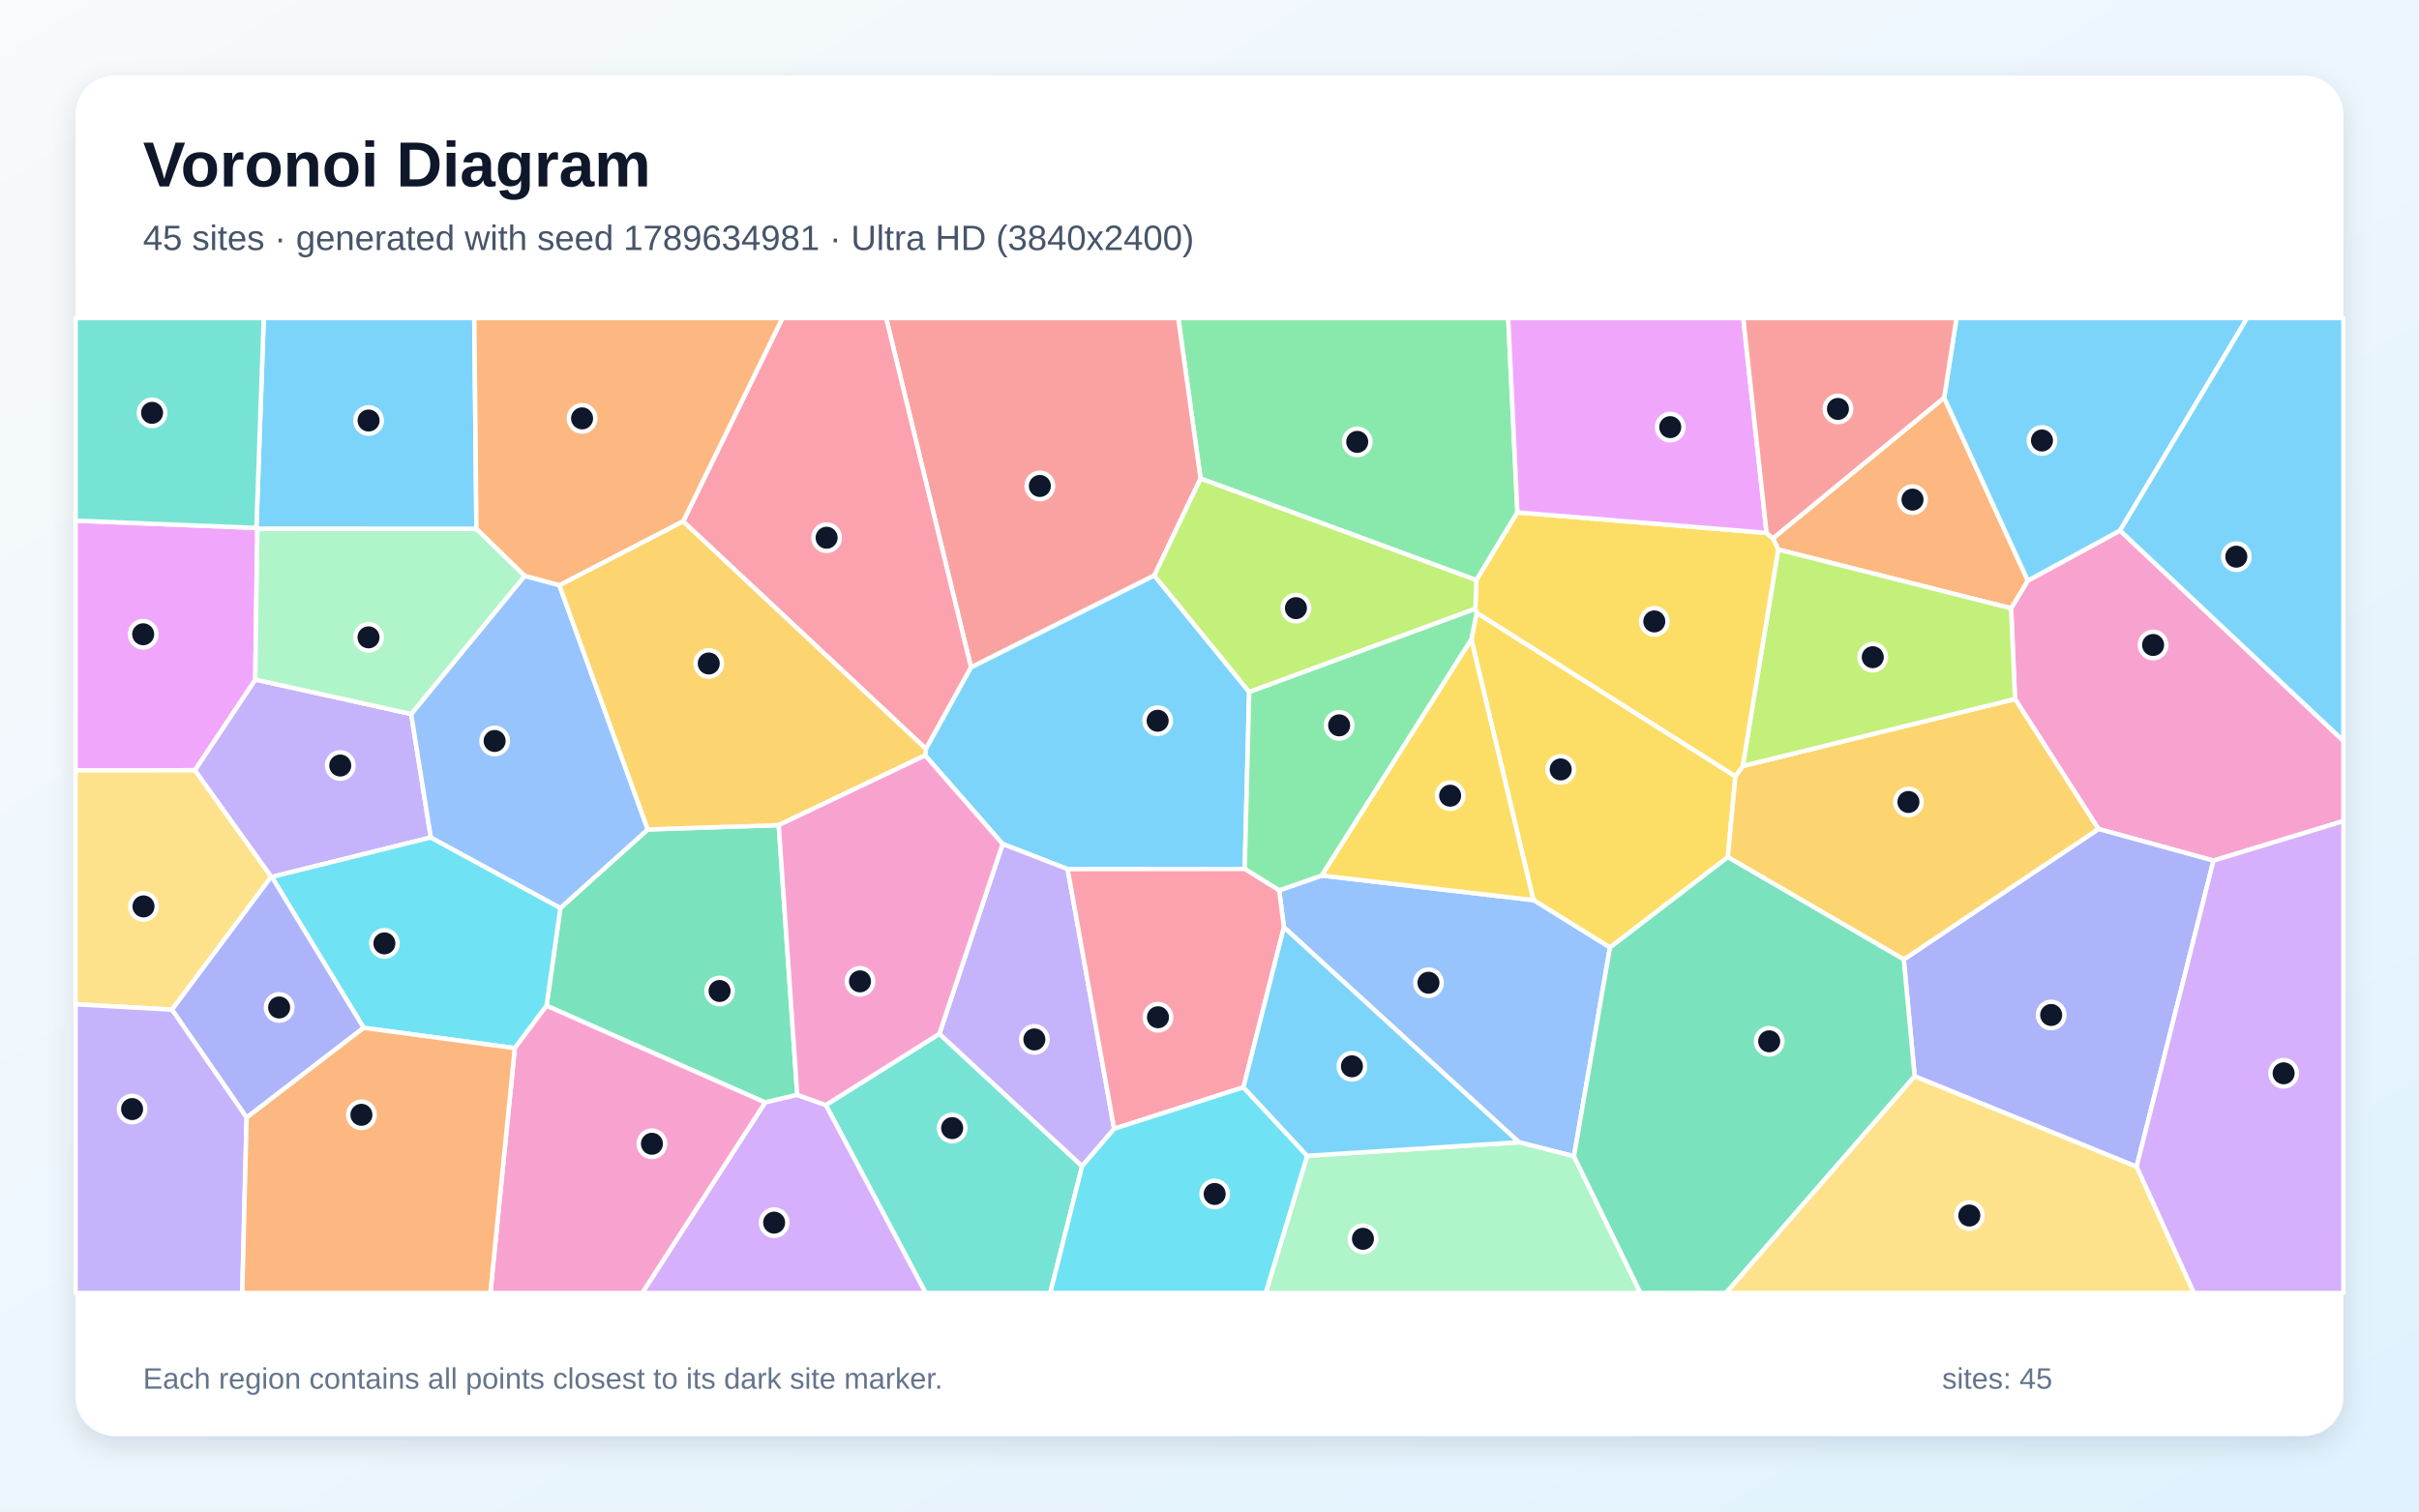
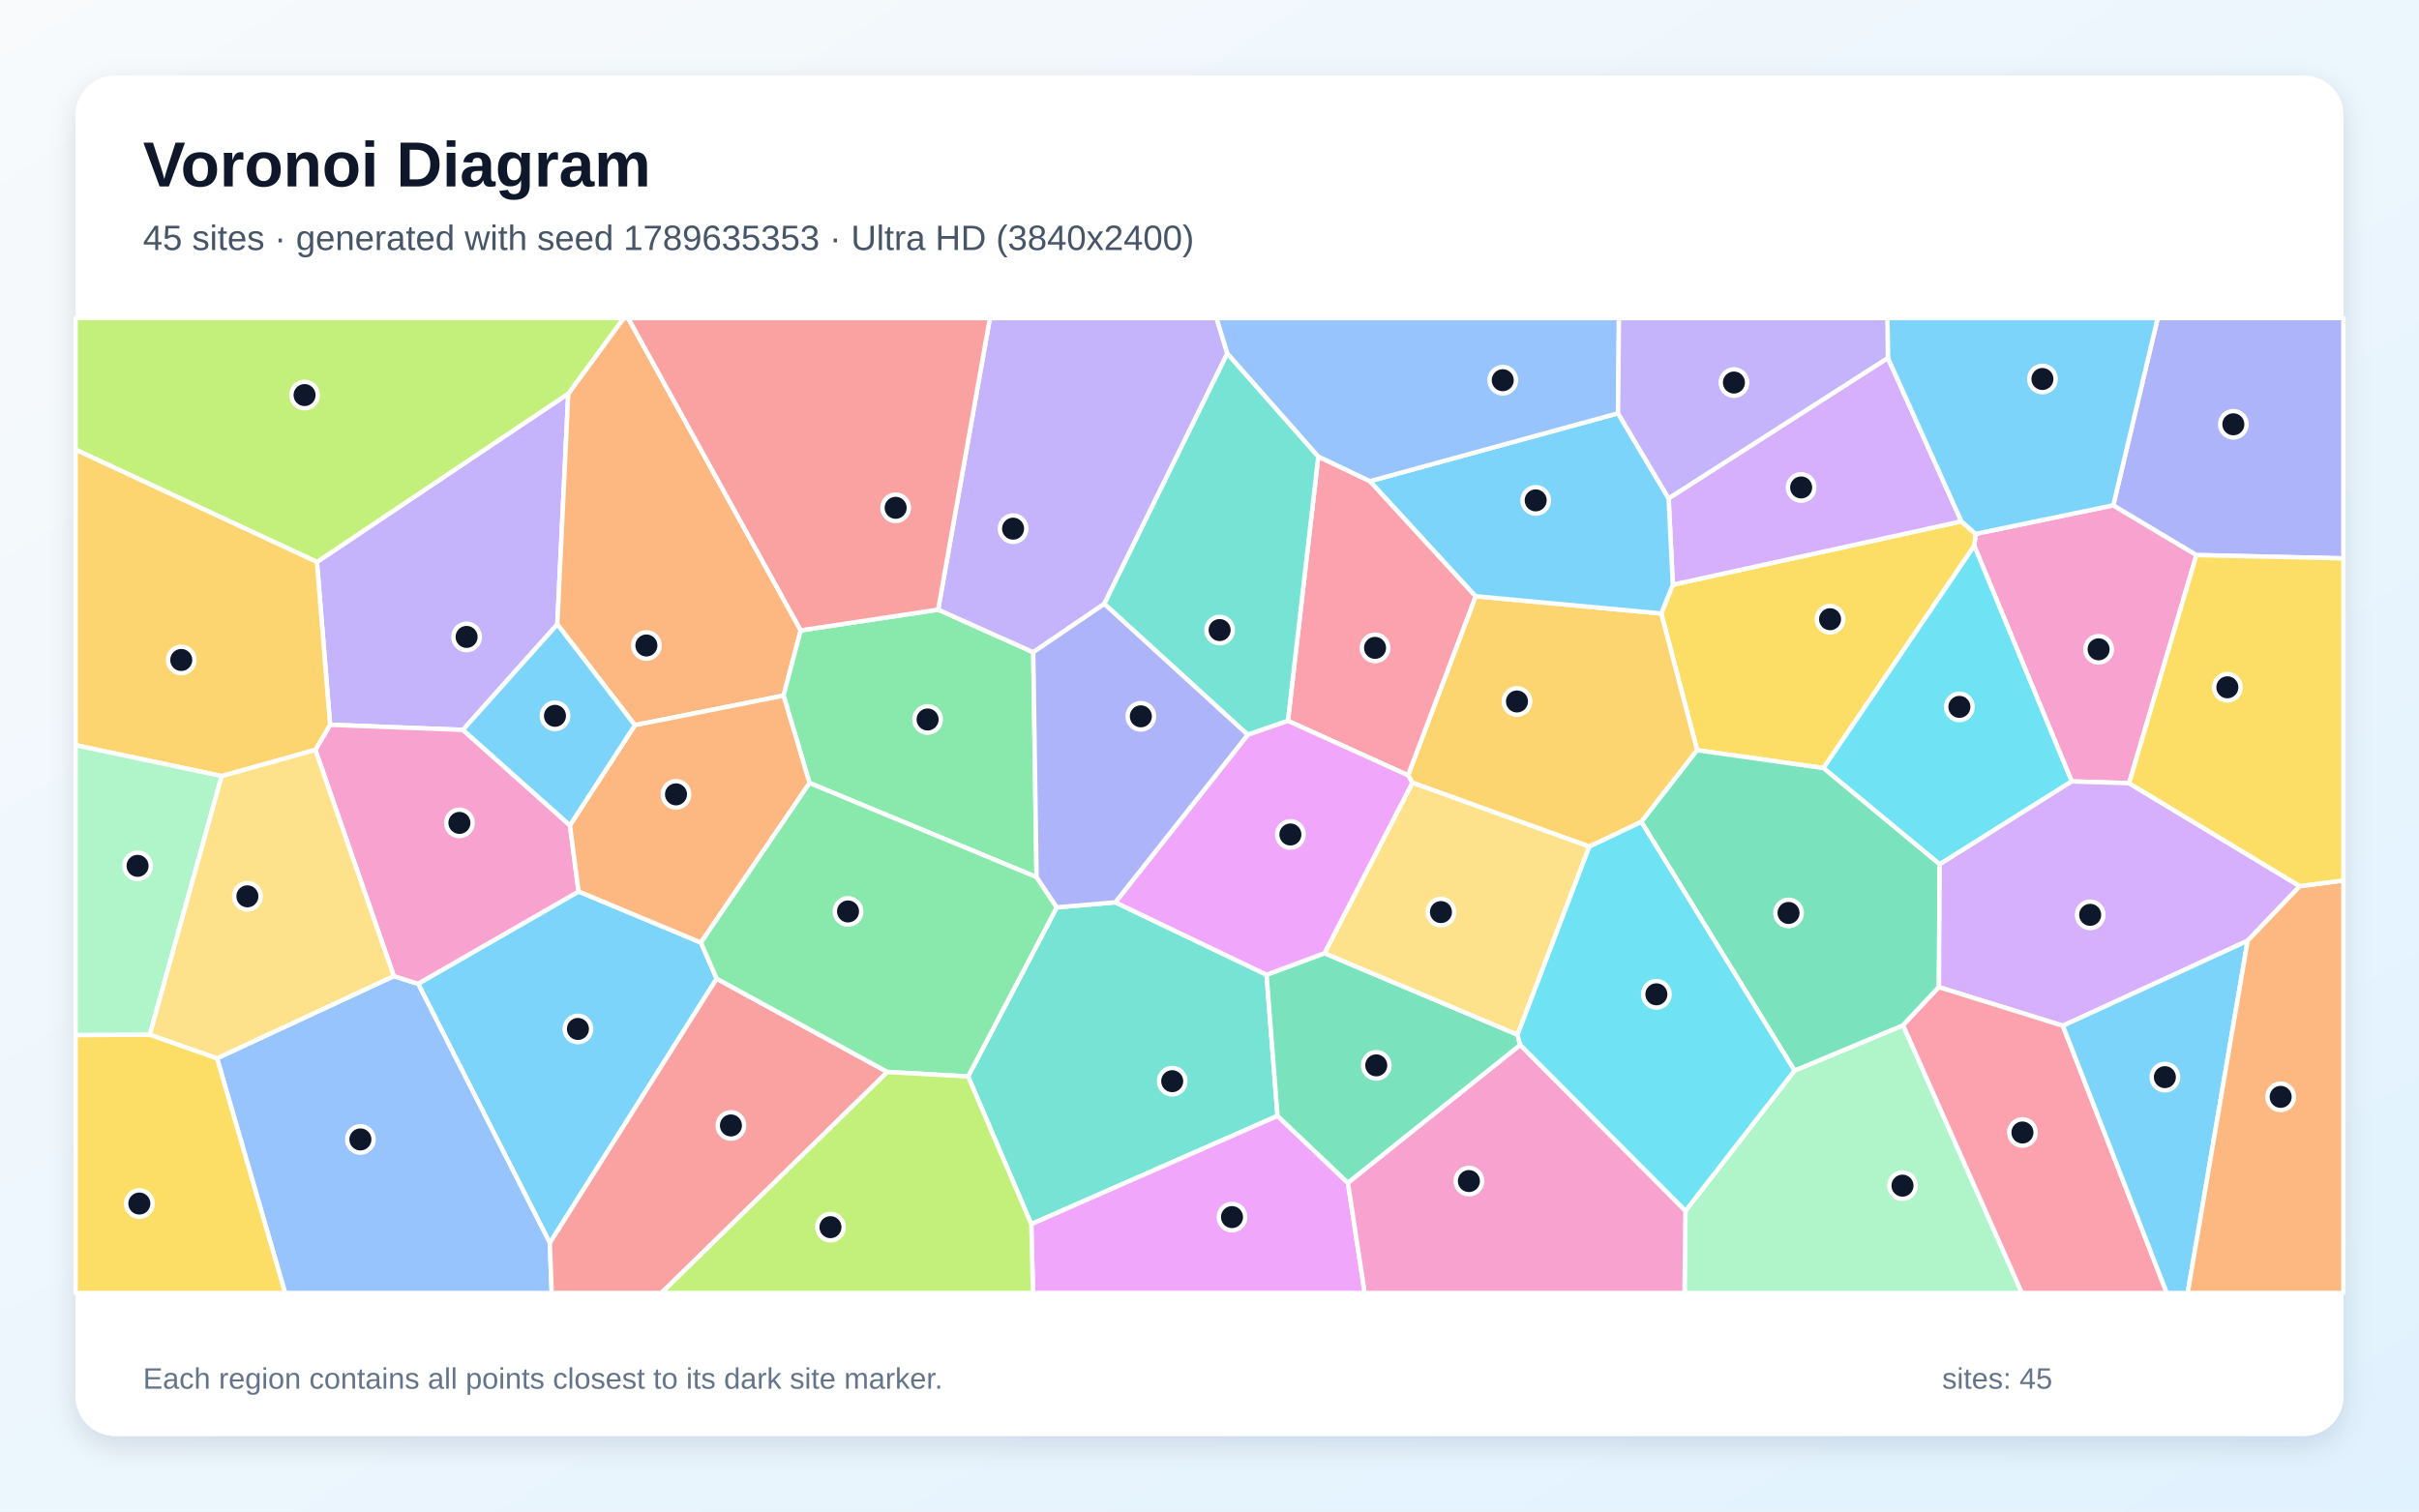
<svg xmlns="http://www.w3.org/2000/svg" width="3840" height="2400" viewBox="0 0 3840 2400" role="img" aria-labelledby="title description">
  <defs>
    <linearGradient id="background" x1="0" y1="0" x2="1" y2="1">
      <stop stop-color="#F8FAFC" />
      <stop offset="1" stop-color="#E0F2FE" />
    </linearGradient>
    <filter id="shadow" x="-5%" y="-5%" width="110%" height="110%">
      <feDropShadow dx="0" dy="15" stdDeviation="22" flood-color="#0F172A" flood-opacity=".12" />
    </filter>
  </defs>
  <rect width="3840" height="2400" fill="url(#background)" />
  <rect x="120" y="120" width="3600" height="2160" rx="63" fill="#FFFFFF" filter="url(#shadow)" />
  <g font-family="Arial, sans-serif">
    <text x="227" y="296" font-size="101" font-weight="700" fill="#0F172A">Voronoi Diagram</text>
-     <text x="227" y="397" font-size="56" fill="#475569">45 sites · generated with seed 1789634981 · Ultra HD (3840x2400)</text>
+     <text x="227" y="397" font-size="56" fill="#475569">45 sites · generated with seed 1789635353 · Ultra HD (3840x2400)</text>
  </g>
  <g stroke="#FFFFFF" stroke-width="7" stroke-linejoin="round">
-     <polygon points="756.3,839.9 408.5,839.8 407.0,838.2 418.7,505.0 752.9,505.0" fill="#38BDF8" fill-opacity="0.65" />
-     <polygon points="652.7,1133.7 683.9,1329.7 431.4,1392.4 430.4,1392.2 309.2,1223.0 405.2,1079.0" fill="#A78BFA" fill-opacity="0.65" />
-     <polygon points="3513.7,1366.5 3331.2,1316.3 3198.7,1109.9 3192.4,965.8 3219.0,921.9 3365.4,842.4 3720.0,1176.3 3720.0,1303.7" fill="#F472B6" fill-opacity="0.65" />
-     <polygon points="2822.8,872.6 2814.4,854.8 3086.2,631.4 3219.0,921.9 3192.4,965.8" fill="#FB923C" fill-opacity="0.65" />
-     <polygon points="2335.7,1015.4 2344.1,972.9 2754.9,1232.6 2742.8,1361.0 2555.7,1504.5 2434.2,1429.2" fill="#FACC15" fill-opacity="0.65" />
-     <polygon points="2408.8,813.6 2343.7,921.2 1905.8,759.9 1870.4,505.0 2394.2,505.0" fill="#4ADE80" fill-opacity="0.65" />
-     <polygon points="1310.9,1754.6 1491.2,1641.5 1717.8,1851.6 1667.2,2053.0 1469.4,2053.0" fill="#2DD4BF" fill-opacity="0.65" />
-     <polygon points="2498.6,1836.0 2411.2,1813.7 2038.1,1472.3 2030.6,1413.7 2098.2,1390.2 2434.2,1429.2 2555.7,1504.5" fill="#60A5FA" fill-opacity="0.65" />
-     <polygon points="405.2,1079.0 309.2,1223.0 120.0,1223.3 120.0,826.7 407.0,838.2 408.5,839.8" fill="#E879F9" fill-opacity="0.65" />
-     <polygon points="1265.6,1738.5 1214.6,1750.5 867.6,1596.9 889.6,1441.7 1028.3,1317.0 1236.2,1310.1" fill="#34D399" fill-opacity="0.65" />
-     <polygon points="1905.8,759.9 1832.4,913.8 1541.4,1059.7 1406.7,505.0 1870.4,505.0" fill="#F87171" fill-opacity="0.65" />
-     <polygon points="3039.4,1708.9 3022.1,1523.4 3331.2,1316.3 3513.7,1366.5 3391.7,1852.6" fill="#818CF8" fill-opacity="0.65" />
-     <polygon points="3022.1,1523.4 2742.8,1361.0 2754.9,1232.6 2766.5,1216.3 3198.7,1109.9 3331.2,1316.3" fill="#FBBF24" fill-opacity="0.65" />
-     <polygon points="2766.5,1216.3 2822.8,872.6 3192.4,965.8 3198.7,1109.9" fill="#A3E635" fill-opacity="0.65" />
-     <polygon points="1214.6,1750.5 1265.6,1738.5 1310.9,1754.6 1469.4,2053.0 1019.4,2053.0" fill="#C084FC" fill-opacity="0.65" />
-     <polygon points="1541.4,1059.7 1469.9,1189.1 1084.4,827.9 1242.1,505.0 1406.7,505.0" fill="#FB7185" fill-opacity="0.65" />
-     <polygon points="577.3,1632.0 431.4,1392.4 683.9,1329.7 889.6,1441.7 867.6,1596.9 817.2,1664.2" fill="#22D3EE" fill-opacity="0.65" />
-     <polygon points="2075.0,1835.2 2411.2,1813.7 2498.6,1836.0 2604.1,2053.0 2009.2,2053.0" fill="#86EFAC" fill-opacity="0.65" />
-     <polygon points="273.0,1603.2 120.0,1594.6 120.0,1223.3 309.2,1223.0 430.4,1392.2" fill="#FCD34D" fill-opacity="0.65" />
-     <polygon points="3365.4,842.4 3219.0,921.9 3086.2,631.4 3105.8,505.0 3567.2,505.0" fill="#38BDF8" fill-opacity="0.65" />
-     <polygon points="1983.0,1098.6 1975.9,1379.7 1694.8,1380.0 1591.6,1340.1 1468.6,1199.5 1469.9,1189.1 1541.4,1059.7 1832.4,913.8" fill="#38BDF8" fill-opacity="0.65" />
-     <polygon points="1768.6,1792.3 1717.8,1851.6 1491.2,1641.5 1591.6,1340.1 1694.8,1380.0" fill="#A78BFA" fill-opacity="0.65" />
-     <polygon points="817.2,1664.2 867.6,1596.9 1214.6,1750.5 1019.4,2053.0 778.4,2053.0" fill="#F472B6" fill-opacity="0.65" />
-     <polygon points="1084.4,827.9 888.0,929.4 832.8,914.5 756.3,839.9 752.9,505.0 1242.1,505.0" fill="#FB923C" fill-opacity="0.65" />
-     <polygon points="2766.5,1216.3 2754.9,1232.6 2344.1,972.9 2342.0,966.4 2343.7,921.2 2408.8,813.6 2804.3,846.1 2814.4,854.8 2822.8,872.6" fill="#FACC15" fill-opacity="0.65" />
-     <polygon points="2098.2,1390.2 2030.6,1413.7 1975.9,1379.7 1983.0,1098.6 2342.0,966.4 2344.1,972.9 2335.7,1015.4" fill="#4ADE80" fill-opacity="0.65" />
-     <polygon points="120.0,826.7 120.0,505.0 418.7,505.0 407.0,838.2" fill="#2DD4BF" fill-opacity="0.65" />
-     <polygon points="832.8,914.5 888.0,929.4 1028.3,1317.0 889.6,1441.7 683.9,1329.7 652.7,1133.7" fill="#60A5FA" fill-opacity="0.65" />
-     <polygon points="2804.3,846.1 2408.8,813.6 2394.2,505.0 2767.3,505.0" fill="#E879F9" fill-opacity="0.65" />
-     <polygon points="2498.6,1836.0 2555.7,1504.5 2742.8,1361.0 3022.1,1523.4 3039.4,1708.9 2739.9,2053.0 2604.1,2053.0" fill="#34D399" fill-opacity="0.65" />
-     <polygon points="3086.2,631.4 2814.4,854.8 2804.3,846.1 2767.3,505.0 3105.8,505.0" fill="#F87171" fill-opacity="0.65" />
-     <polygon points="391.5,1774.5 273.0,1603.2 430.4,1392.2 431.4,1392.4 577.3,1632.0" fill="#818CF8" fill-opacity="0.65" />
-     <polygon points="888.0,929.4 1084.4,827.9 1469.9,1189.1 1468.6,1199.5 1236.2,1310.1 1028.3,1317.0" fill="#FBBF24" fill-opacity="0.65" />
-     <polygon points="1983.0,1098.6 1832.4,913.8 1905.8,759.9 2343.7,921.2 2342.0,966.4" fill="#A3E635" fill-opacity="0.65" />
-     <polygon points="3391.7,1852.6 3513.7,1366.5 3720.0,1303.7 3720.0,2053.0 3482.5,2053.0" fill="#C084FC" fill-opacity="0.65" />
-     <polygon points="1973.9,1726.4 1768.6,1792.3 1694.8,1380.0 1975.9,1379.7 2030.6,1413.7 2038.1,1472.3" fill="#FB7185" fill-opacity="0.65" />
-     <polygon points="1717.8,1851.6 1768.6,1792.3 1973.9,1726.4 2075.0,1835.2 2009.2,2053.0 1667.2,2053.0" fill="#22D3EE" fill-opacity="0.65" />
-     <polygon points="832.8,914.5 652.7,1133.7 405.2,1079.0 408.5,839.8 756.3,839.9" fill="#86EFAC" fill-opacity="0.65" />
-     <polygon points="3039.4,1708.9 3391.7,1852.6 3482.5,2053.0 2739.9,2053.0" fill="#FCD34D" fill-opacity="0.65" />
-     <polygon points="3365.4,842.4 3567.2,505.0 3720.0,505.0 3720.0,1176.3" fill="#38BDF8" fill-opacity="0.65" />
-     <polygon points="2075.0,1835.2 1973.9,1726.4 2038.1,1472.3 2411.2,1813.7" fill="#38BDF8" fill-opacity="0.65" />
-     <polygon points="120.0,1594.6 273.0,1603.2 391.5,1774.5 384.6,2053.0 120.0,2053.0" fill="#A78BFA" fill-opacity="0.65" />
-     <polygon points="1265.6,1738.5 1236.2,1310.1 1468.6,1199.5 1591.6,1340.1 1491.2,1641.5 1310.9,1754.6" fill="#F472B6" fill-opacity="0.65" />
-     <polygon points="391.5,1774.5 577.3,1632.0 817.2,1664.2 778.4,2053.0 384.6,2053.0" fill="#FB923C" fill-opacity="0.65" />
-     <polygon points="2098.2,1390.2 2335.7,1015.4 2434.2,1429.2" fill="#FACC15" fill-opacity="0.65" />
+     <polygon points="1112.7,1496.6 1137.6,1553.9 872.8,1973.6 663.7,1562.0 918.5,1415.5" fill="#38BDF8" fill-opacity="0.65" />
+     <polygon points="734.9,1158.9 524.0,1150.8 503.1,892.3 902.1,625.0 884.7,991.3" fill="#A78BFA" fill-opacity="0.65" />
+     <polygon points="3379.8,1243.6 3288.7,1240.7 3134.0,866.7 3136.1,847.7 3354.7,802.3 3486.7,881.3" fill="#F472B6" fill-opacity="0.65" />
+     <polygon points="1271.1,1000.9 1243.8,1104.5 1007.9,1151.4 884.7,991.3 902.1,625.0 990.1,505.0 997.1,505.0" fill="#FB923C" fill-opacity="0.65" />
+     <polygon points="2894.6,1219.6 2694.1,1191.2 2637.1,974.1 2655.5,928.4 3113.6,827.8 3136.1,847.7 3134.0,866.7" fill="#FACC15" fill-opacity="0.65" />
+     <polygon points="1489.2,968.0 1640.2,1035.6 1645.5,1392.7 1285.1,1243.3 1243.8,1104.5 1271.1,1000.9" fill="#4ADE80" fill-opacity="0.65" />
+     <polygon points="1536.8,1709.2 1677.5,1440.7 1770.5,1432.7 2010.6,1547.7 2028.0,1771.9 1637.1,1943.7" fill="#2DD4BF" fill-opacity="0.65" />
+     <polygon points="344.5,1680.3 625.1,1549.9 663.7,1562.0 872.8,1973.6 875.8,2053.0 452.6,2053.0" fill="#60A5FA" fill-opacity="0.65" />
+     <polygon points="1637.1,1943.7 2028.0,1771.9 2139.8,1878.2 2166.4,2053.0 1639.8,2053.0" fill="#E879F9" fill-opacity="0.65" />
+     <polygon points="2139.8,1878.2 2028.0,1771.9 2010.6,1547.7 2102.5,1513.5 2409.0,1642.9 2413.2,1659.4" fill="#34D399" fill-opacity="0.65" />
+     <polygon points="872.8,1973.6 1137.6,1553.9 1408.7,1702.1 1050.0,2053.0 875.8,2053.0" fill="#F87171" fill-opacity="0.65" />
+     <polygon points="3486.7,881.3 3354.7,802.3 3425.2,505.0 3720.0,505.0 3720.0,886.6" fill="#818CF8" fill-opacity="0.65" />
+     <polygon points="2605.5,1305.0 2523.0,1344.3 2242.0,1242.8 2235.1,1231.0 2342.5,946.7 2637.1,974.1 2694.1,1191.2" fill="#FBBF24" fill-opacity="0.65" />
+     <polygon points="902.1,625.0 503.1,892.3 120.0,714.0 120.0,505.0 990.1,505.0" fill="#A3E635" fill-opacity="0.65" />
+     <polygon points="2996.9,568.3 3113.6,827.8 2655.5,928.4 2648.8,791.3" fill="#C084FC" fill-opacity="0.65" />
+     <polygon points="2044.5,1144.6 2092.7,724.9 2174.8,764.0 2342.5,946.7 2235.1,1231.0" fill="#FB7185" fill-opacity="0.65" />
+     <polygon points="3079.1,1372.4 2894.6,1219.6 3134.0,866.7 3288.7,1240.7" fill="#22D3EE" fill-opacity="0.65" />
+     <polygon points="2675.5,1922.7 2848.7,1699.9 3021.0,1627.9 3209.6,2053.0 2674.1,2053.0" fill="#86EFAC" fill-opacity="0.65" />
+     <polygon points="2409.0,1642.9 2102.5,1513.5 2242.0,1242.8 2523.0,1344.3" fill="#FCD34D" fill-opacity="0.65" />
+     <polygon points="2342.5,946.7 2174.8,764.0 2568.5,656.2 2648.8,791.3 2655.5,928.4 2637.1,974.1" fill="#38BDF8" fill-opacity="0.65" />
+     <polygon points="3354.7,802.3 3136.1,847.7 3113.6,827.8 2996.9,568.3 2996.2,505.0 3425.2,505.0" fill="#38BDF8" fill-opacity="0.65" />
+     <polygon points="1948.3,561.2 1753.0,958.9 1640.2,1035.6 1489.2,968.0 1571.4,505.0 1931.2,505.0" fill="#A78BFA" fill-opacity="0.65" />
+     <polygon points="500.6,1190.7 524.0,1150.8 734.9,1158.9 904.7,1310.4 918.5,1415.5 663.7,1562.0 625.1,1549.9" fill="#F472B6" fill-opacity="0.65" />
+     <polygon points="904.7,1310.4 1007.9,1151.4 1243.8,1104.5 1285.1,1243.3 1112.7,1496.6 918.5,1415.5" fill="#FB923C" fill-opacity="0.65" />
+     <polygon points="120.0,1643.4 237.8,1642.8 344.5,1680.3 452.6,2053.0 120.0,2053.0" fill="#FACC15" fill-opacity="0.65" />
+     <polygon points="1408.7,1702.1 1137.6,1553.9 1112.7,1496.6 1285.1,1243.3 1645.5,1392.7 1677.5,1440.7 1536.8,1709.2" fill="#4ADE80" fill-opacity="0.65" />
+     <polygon points="2092.7,724.9 2044.5,1144.6 1980.7,1166.7 1753.0,958.9 1948.3,561.2" fill="#2DD4BF" fill-opacity="0.65" />
+     <polygon points="2568.5,656.2 2174.8,764.0 2092.7,724.9 1948.3,561.2 1931.2,505.0 2570.0,505.0" fill="#60A5FA" fill-opacity="0.65" />
+     <polygon points="1980.7,1166.7 2044.5,1144.6 2235.1,1231.0 2242.0,1242.8 2102.5,1513.5 2010.6,1547.7 1770.5,1432.7" fill="#E879F9" fill-opacity="0.65" />
+     <polygon points="3077.9,1567.4 3021.0,1627.9 2848.7,1699.9 2605.5,1305.0 2694.1,1191.2 2894.6,1219.6 3079.1,1372.4" fill="#34D399" fill-opacity="0.65" />
+     <polygon points="1489.2,968.0 1271.1,1000.9 997.1,505.0 1571.4,505.0" fill="#F87171" fill-opacity="0.65" />
+     <polygon points="1753.0,958.9 1980.7,1166.7 1770.5,1432.7 1677.5,1440.7 1645.5,1392.7 1640.2,1035.6" fill="#818CF8" fill-opacity="0.65" />
+     <polygon points="503.1,892.3 524.0,1150.8 500.6,1190.7 351.9,1232.3 120.0,1183.2 120.0,714.0" fill="#FBBF24" fill-opacity="0.65" />
+     <polygon points="1408.7,1702.1 1536.8,1709.2 1637.1,1943.7 1639.8,2053.0 1050.0,2053.0" fill="#A3E635" fill-opacity="0.65" />
+     <polygon points="3650.8,1407.0 3568.0,1493.7 3274.7,1628.7 3077.9,1567.4 3079.1,1372.4 3288.7,1240.7 3379.8,1243.6" fill="#C084FC" fill-opacity="0.65" />
+     <polygon points="3021.0,1627.9 3077.9,1567.4 3274.7,1628.7 3439.6,2053.0 3209.6,2053.0" fill="#FB7185" fill-opacity="0.65" />
+     <polygon points="2413.2,1659.4 2409.0,1642.9 2523.0,1344.3 2605.5,1305.0 2848.7,1699.9 2675.5,1922.7" fill="#22D3EE" fill-opacity="0.65" />
+     <polygon points="351.9,1232.3 237.8,1642.8 120.0,1643.4 120.0,1183.2" fill="#86EFAC" fill-opacity="0.65" />
+     <polygon points="351.9,1232.3 500.6,1190.7 625.1,1549.9 344.5,1680.3 237.8,1642.8" fill="#FCD34D" fill-opacity="0.65" />
+     <polygon points="1007.9,1151.4 904.7,1310.4 734.9,1158.9 884.7,991.3" fill="#38BDF8" fill-opacity="0.65" />
+     <polygon points="3274.7,1628.7 3568.0,1493.7 3472.8,2053.0 3439.6,2053.0" fill="#38BDF8" fill-opacity="0.65" />
+     <polygon points="2996.9,568.3 2648.8,791.3 2568.5,656.2 2570.0,505.0 2996.2,505.0" fill="#A78BFA" fill-opacity="0.65" />
+     <polygon points="2139.8,1878.2 2413.2,1659.4 2675.5,1922.7 2674.1,2053.0 2166.4,2053.0" fill="#F472B6" fill-opacity="0.65" />
+     <polygon points="3568.0,1493.7 3650.8,1407.0 3720.0,1398.0 3720.0,2053.0 3472.8,2053.0" fill="#FB923C" fill-opacity="0.65" />
+     <polygon points="3650.8,1407.0 3379.8,1243.6 3486.7,881.3 3720.0,886.6 3720.0,1398.0" fill="#FACC15" fill-opacity="0.65" />
  </g>
  <g>
-     <circle cx="585.1" cy="667.7" r="21" fill="#0F172A" stroke="#FFFFFF" stroke-width="7" />
-     <circle cx="540.1" cy="1215.5" r="21" fill="#0F172A" stroke="#FFFFFF" stroke-width="7" />
-     <circle cx="3417.9" cy="1024.1" r="21" fill="#0F172A" stroke="#FFFFFF" stroke-width="7" />
-     <circle cx="3036.0" cy="793.3" r="21" fill="#0F172A" stroke="#FFFFFF" stroke-width="7" />
-     <circle cx="2477.5" cy="1221.7" r="21" fill="#0F172A" stroke="#FFFFFF" stroke-width="7" />
-     <circle cx="2154.5" cy="701.6" r="21" fill="#0F172A" stroke="#FFFFFF" stroke-width="7" />
-     <circle cx="1511.5" cy="1791.2" r="21" fill="#0F172A" stroke="#FFFFFF" stroke-width="7" />
-     <circle cx="2267.6" cy="1560.4" r="21" fill="#0F172A" stroke="#FFFFFF" stroke-width="7" />
-     <circle cx="227.3" cy="1007.1" r="21" fill="#0F172A" stroke="#FFFFFF" stroke-width="7" />
-     <circle cx="1142.3" cy="1573.5" r="21" fill="#0F172A" stroke="#FFFFFF" stroke-width="7" />
-     <circle cx="1650.7" cy="771.6" r="21" fill="#0F172A" stroke="#FFFFFF" stroke-width="7" />
-     <circle cx="3256.1" cy="1611.6" r="21" fill="#0F172A" stroke="#FFFFFF" stroke-width="7" />
-     <circle cx="3029.5" cy="1273.4" r="21" fill="#0F172A" stroke="#FFFFFF" stroke-width="7" />
-     <circle cx="2972.9" cy="1043.5" r="21" fill="#0F172A" stroke="#FFFFFF" stroke-width="7" />
-     <circle cx="1228.9" cy="1941.3" r="21" fill="#0F172A" stroke="#FFFFFF" stroke-width="7" />
-     <circle cx="1312.2" cy="853.8" r="21" fill="#0F172A" stroke="#FFFFFF" stroke-width="7" />
-     <circle cx="610.2" cy="1497.9" r="21" fill="#0F172A" stroke="#FFFFFF" stroke-width="7" />
-     <circle cx="2163.6" cy="1967.0" r="21" fill="#0F172A" stroke="#FFFFFF" stroke-width="7" />
-     <circle cx="227.8" cy="1439.2" r="21" fill="#0F172A" stroke="#FFFFFF" stroke-width="7" />
-     <circle cx="3241.5" cy="699.4" r="21" fill="#0F172A" stroke="#FFFFFF" stroke-width="7" />
-     <circle cx="1837.7" cy="1144.4" r="21" fill="#0F172A" stroke="#FFFFFF" stroke-width="7" />
-     <circle cx="1642.0" cy="1650.4" r="21" fill="#0F172A" stroke="#FFFFFF" stroke-width="7" />
-     <circle cx="1034.9" cy="1816.1" r="21" fill="#0F172A" stroke="#FFFFFF" stroke-width="7" />
-     <circle cx="924.0" cy="664.3" r="21" fill="#0F172A" stroke="#FFFFFF" stroke-width="7" />
-     <circle cx="2626.1" cy="986.7" r="21" fill="#0F172A" stroke="#FFFFFF" stroke-width="7" />
-     <circle cx="2125.8" cy="1151.7" r="21" fill="#0F172A" stroke="#FFFFFF" stroke-width="7" />
-     <circle cx="241.4" cy="655.5" r="21" fill="#0F172A" stroke="#FFFFFF" stroke-width="7" />
-     <circle cx="785.2" cy="1176.5" r="21" fill="#0F172A" stroke="#FFFFFF" stroke-width="7" />
-     <circle cx="2651.4" cy="678.2" r="21" fill="#0F172A" stroke="#FFFFFF" stroke-width="7" />
-     <circle cx="2808.5" cy="1653.4" r="21" fill="#0F172A" stroke="#FFFFFF" stroke-width="7" />
-     <circle cx="2917.6" cy="649.3" r="21" fill="#0F172A" stroke="#FFFFFF" stroke-width="7" />
-     <circle cx="443.1" cy="1599.7" r="21" fill="#0F172A" stroke="#FFFFFF" stroke-width="7" />
-     <circle cx="1125.1" cy="1053.5" r="21" fill="#0F172A" stroke="#FFFFFF" stroke-width="7" />
-     <circle cx="2057.2" cy="965.6" r="21" fill="#0F172A" stroke="#FFFFFF" stroke-width="7" />
-     <circle cx="3625.1" cy="1704.2" r="21" fill="#0F172A" stroke="#FFFFFF" stroke-width="7" />
-     <circle cx="1838.2" cy="1615.2" r="21" fill="#0F172A" stroke="#FFFFFF" stroke-width="7" />
-     <circle cx="1928.2" cy="1895.8" r="21" fill="#0F172A" stroke="#FFFFFF" stroke-width="7" />
-     <circle cx="585.0" cy="1012.0" r="21" fill="#0F172A" stroke="#FFFFFF" stroke-width="7" />
-     <circle cx="3126.2" cy="1930.0" r="21" fill="#0F172A" stroke="#FFFFFF" stroke-width="7" />
-     <circle cx="3550.0" cy="883.9" r="21" fill="#0F172A" stroke="#FFFFFF" stroke-width="7" />
-     <circle cx="2146.1" cy="1693.1" r="21" fill="#0F172A" stroke="#FFFFFF" stroke-width="7" />
-     <circle cx="209.7" cy="1761.0" r="21" fill="#0F172A" stroke="#FFFFFF" stroke-width="7" />
-     <circle cx="1365.2" cy="1558.2" r="21" fill="#0F172A" stroke="#FFFFFF" stroke-width="7" />
-     <circle cx="573.7" cy="1770.1" r="21" fill="#0F172A" stroke="#FFFFFF" stroke-width="7" />
-     <circle cx="2302.0" cy="1263.4" r="21" fill="#0F172A" stroke="#FFFFFF" stroke-width="7" />
+     <circle cx="917.4" cy="1633.8" r="21" fill="#0F172A" stroke="#FFFFFF" stroke-width="7" />
+     <circle cx="740.7" cy="1011.3" r="21" fill="#0F172A" stroke="#FFFFFF" stroke-width="7" />
+     <circle cx="3331.4" cy="1031.0" r="21" fill="#0F172A" stroke="#FFFFFF" stroke-width="7" />
+     <circle cx="1026.1" cy="1024.9" r="21" fill="#0F172A" stroke="#FFFFFF" stroke-width="7" />
+     <circle cx="2905.1" cy="983.2" r="21" fill="#0F172A" stroke="#FFFFFF" stroke-width="7" />
+     <circle cx="1472.5" cy="1142.4" r="21" fill="#0F172A" stroke="#FFFFFF" stroke-width="7" />
+     <circle cx="1860.8" cy="1716.7" r="21" fill="#0F172A" stroke="#FFFFFF" stroke-width="7" />
+     <circle cx="572.1" cy="1809.2" r="21" fill="#0F172A" stroke="#FFFFFF" stroke-width="7" />
+     <circle cx="1955.7" cy="1932.5" r="21" fill="#0F172A" stroke="#FFFFFF" stroke-width="7" />
+     <circle cx="2184.7" cy="1691.6" r="21" fill="#0F172A" stroke="#FFFFFF" stroke-width="7" />
+     <circle cx="1160.3" cy="1787.0" r="21" fill="#0F172A" stroke="#FFFFFF" stroke-width="7" />
+     <circle cx="3545.3" cy="673.7" r="21" fill="#0F172A" stroke="#FFFFFF" stroke-width="7" />
+     <circle cx="2408.1" cy="1113.8" r="21" fill="#0F172A" stroke="#FFFFFF" stroke-width="7" />
+     <circle cx="483.5" cy="627.3" r="21" fill="#0F172A" stroke="#FFFFFF" stroke-width="7" />
+     <circle cx="2859.2" cy="774.0" r="21" fill="#0F172A" stroke="#FFFFFF" stroke-width="7" />
+     <circle cx="2182.8" cy="1028.7" r="21" fill="#0F172A" stroke="#FFFFFF" stroke-width="7" />
+     <circle cx="3110.4" cy="1122.4" r="21" fill="#0F172A" stroke="#FFFFFF" stroke-width="7" />
+     <circle cx="3020.1" cy="1882.6" r="21" fill="#0F172A" stroke="#FFFFFF" stroke-width="7" />
+     <circle cx="2287.4" cy="1448.2" r="21" fill="#0F172A" stroke="#FFFFFF" stroke-width="7" />
+     <circle cx="2437.8" cy="794.5" r="21" fill="#0F172A" stroke="#FFFFFF" stroke-width="7" />
+     <circle cx="3242.2" cy="601.8" r="21" fill="#0F172A" stroke="#FFFFFF" stroke-width="7" />
+     <circle cx="1608.2" cy="839.4" r="21" fill="#0F172A" stroke="#FFFFFF" stroke-width="7" />
+     <circle cx="729.3" cy="1306.6" r="21" fill="#0F172A" stroke="#FFFFFF" stroke-width="7" />
+     <circle cx="1073.1" cy="1261.3" r="21" fill="#0F172A" stroke="#FFFFFF" stroke-width="7" />
+     <circle cx="221.2" cy="1911.0" r="21" fill="#0F172A" stroke="#FFFFFF" stroke-width="7" />
+     <circle cx="1346.2" cy="1447.2" r="21" fill="#0F172A" stroke="#FFFFFF" stroke-width="7" />
+     <circle cx="1936.1" cy="1000.4" r="21" fill="#0F172A" stroke="#FFFFFF" stroke-width="7" />
+     <circle cx="2385.5" cy="603.7" r="21" fill="#0F172A" stroke="#FFFFFF" stroke-width="7" />
+     <circle cx="2048.4" cy="1325.0" r="21" fill="#0F172A" stroke="#FFFFFF" stroke-width="7" />
+     <circle cx="2839.2" cy="1449.6" r="21" fill="#0F172A" stroke="#FFFFFF" stroke-width="7" />
+     <circle cx="1421.8" cy="806.3" r="21" fill="#0F172A" stroke="#FFFFFF" stroke-width="7" />
+     <circle cx="1811.0" cy="1137.4" r="21" fill="#0F172A" stroke="#FFFFFF" stroke-width="7" />
+     <circle cx="287.7" cy="1047.9" r="21" fill="#0F172A" stroke="#FFFFFF" stroke-width="7" />
+     <circle cx="1318.3" cy="1948.5" r="21" fill="#0F172A" stroke="#FFFFFF" stroke-width="7" />
+     <circle cx="3318.0" cy="1452.6" r="21" fill="#0F172A" stroke="#FFFFFF" stroke-width="7" />
+     <circle cx="3210.5" cy="1798.2" r="21" fill="#0F172A" stroke="#FFFFFF" stroke-width="7" />
+     <circle cx="2629.4" cy="1578.8" r="21" fill="#0F172A" stroke="#FFFFFF" stroke-width="7" />
+     <circle cx="218.4" cy="1374.8" r="21" fill="#0F172A" stroke="#FFFFFF" stroke-width="7" />
+     <circle cx="392.7" cy="1423.2" r="21" fill="#0F172A" stroke="#FFFFFF" stroke-width="7" />
+     <circle cx="881.0" cy="1136.6" r="21" fill="#0F172A" stroke="#FFFFFF" stroke-width="7" />
+     <circle cx="3436.6" cy="1710.3" r="21" fill="#0F172A" stroke="#FFFFFF" stroke-width="7" />
+     <circle cx="2752.5" cy="607.4" r="21" fill="#0F172A" stroke="#FFFFFF" stroke-width="7" />
+     <circle cx="2331.8" cy="1875.3" r="21" fill="#0F172A" stroke="#FFFFFF" stroke-width="7" />
+     <circle cx="3620.4" cy="1741.6" r="21" fill="#0F172A" stroke="#FFFFFF" stroke-width="7" />
+     <circle cx="3535.8" cy="1091.3" r="21" fill="#0F172A" stroke="#FFFFFF" stroke-width="7" />
  </g>
  <g font-family="Arial, sans-serif" font-size="47" fill="#64748B">
    <text x="227" y="2205">Each region contains all points closest to its dark site marker.</text>
    <text x="3083" y="2205">sites: 45</text>
  </g>
</svg>
